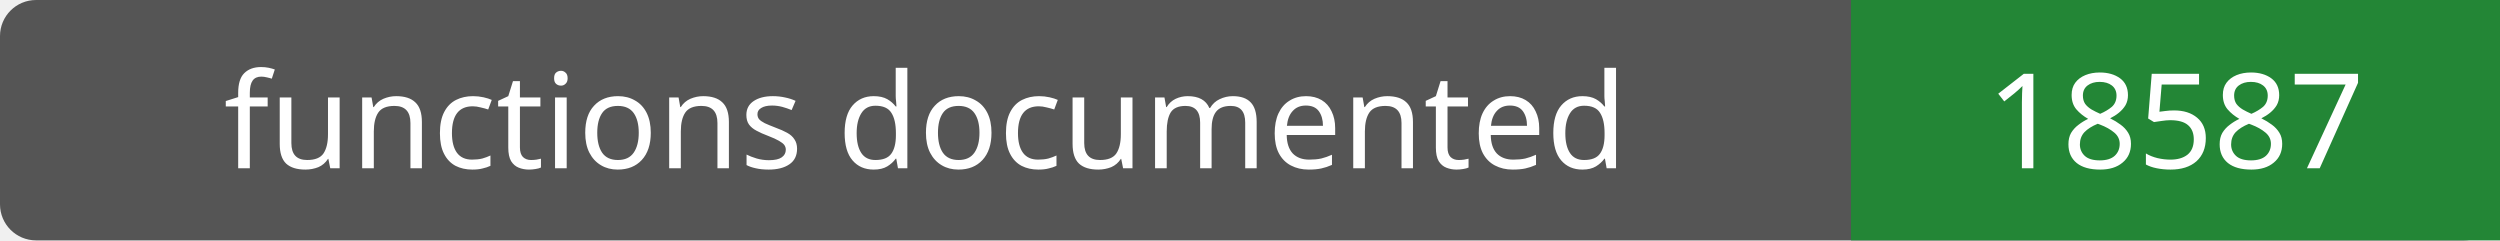
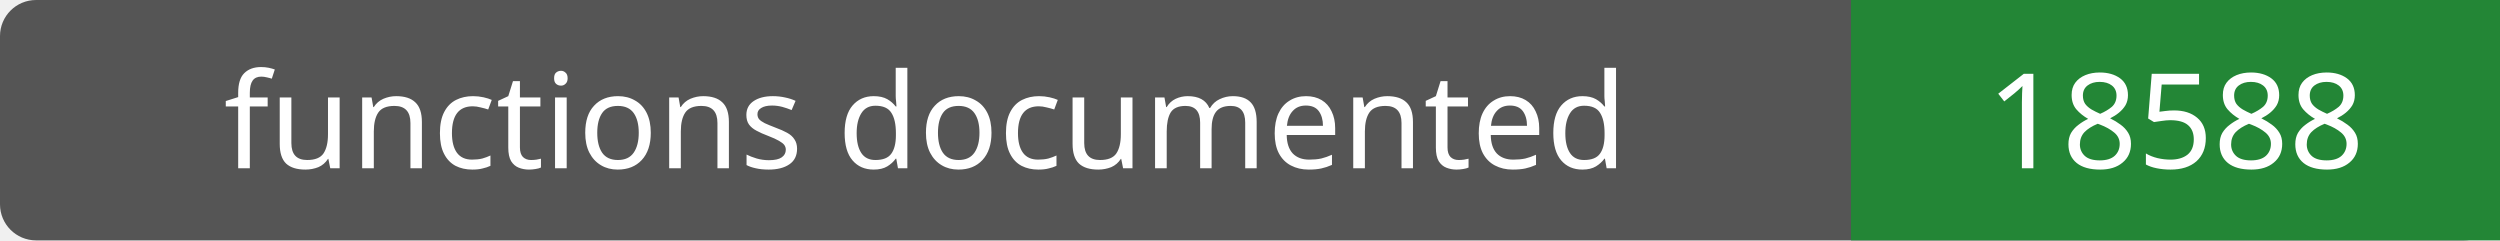
- <svg xmlns="http://www.w3.org/2000/svg" width="208" height="20" role="img" aria-label="functions documented: 18587">
+ <svg xmlns="http://www.w3.org/2000/svg" width="208" height="20" role="img" aria-label="functions documented: 18588">
  <rect width="208" height="20" rx="3" fill="#555" />
  <path fill="#238636" d="M154 0h54v20H154z" />
  <g fill="#fff" text-anchor="middle" font-family="Verdana,sans-serif" font-size="11">
    <text x="77.0" y="14">functions documented</text>
-     <text x="181.0" y="14">18587</text>
+     <text x="181.0" y="14">18588</text>
  </g>
</svg>
